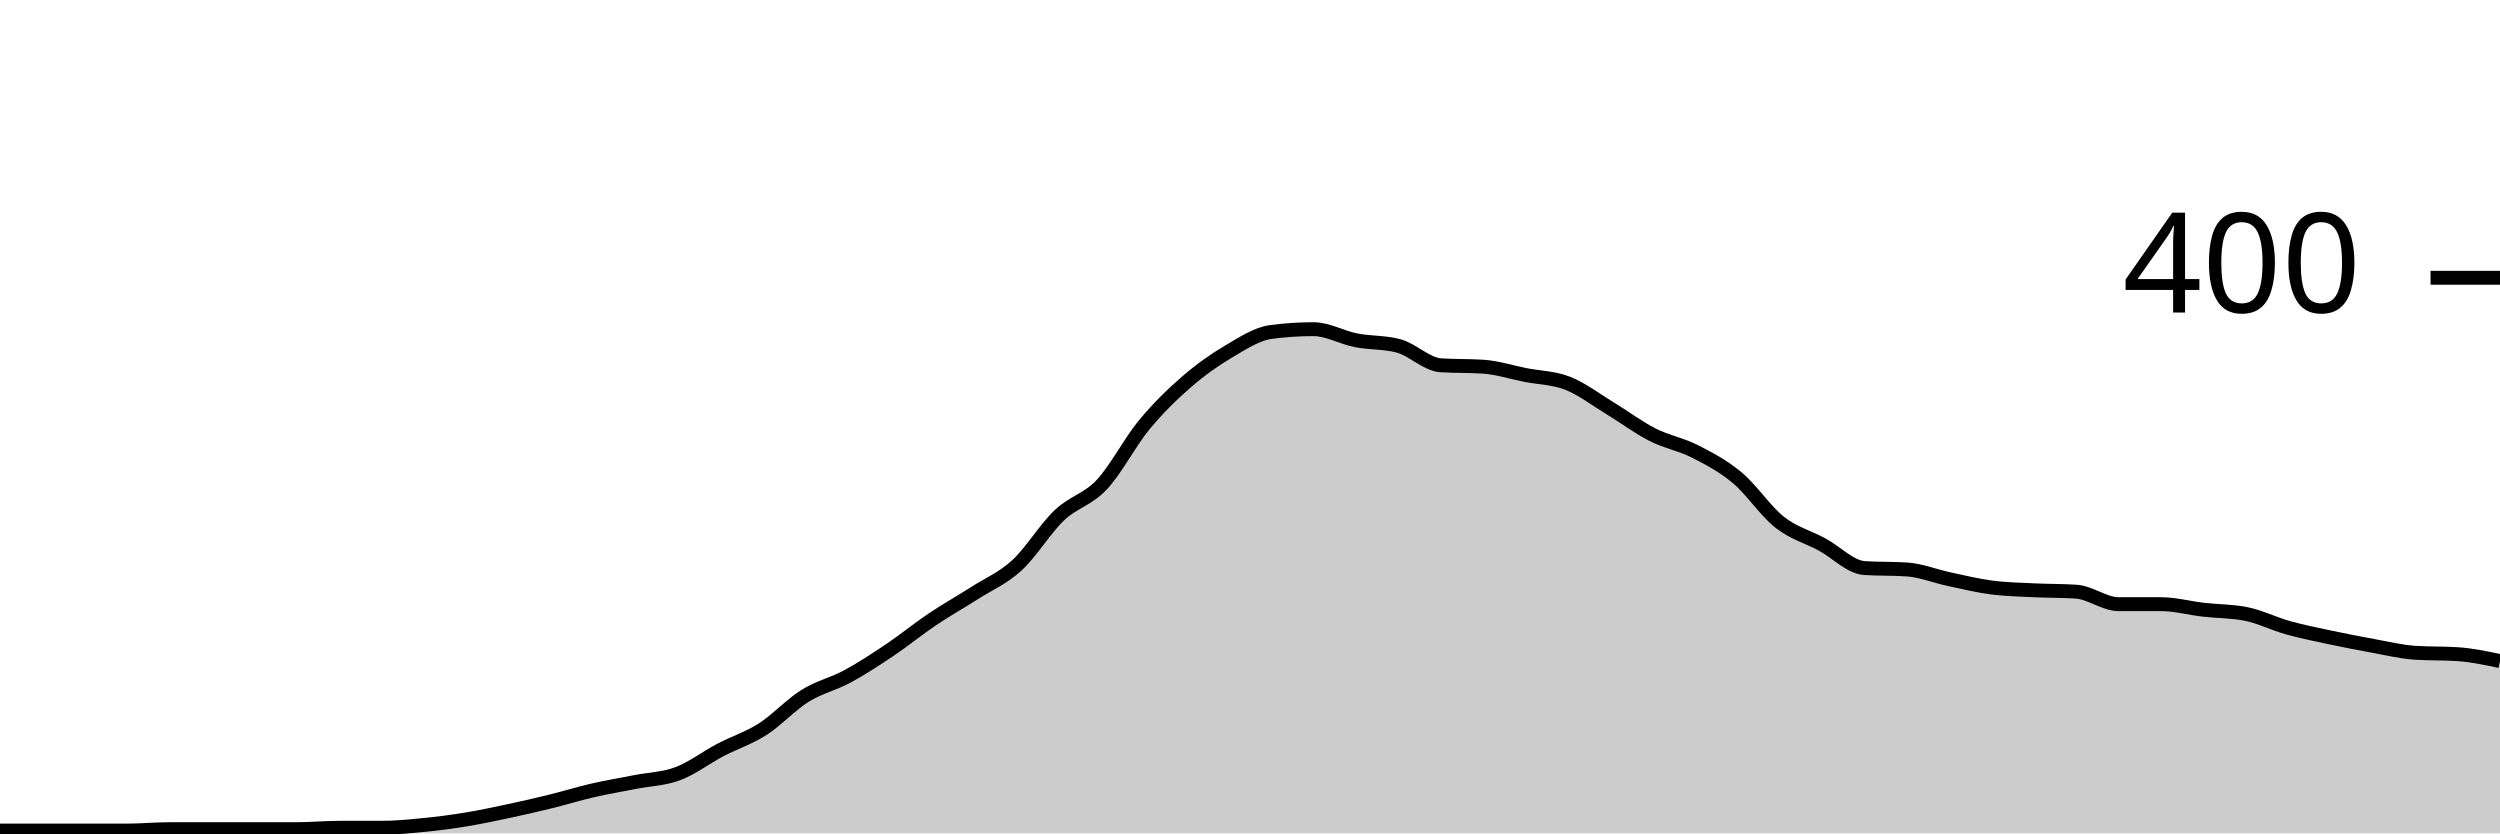
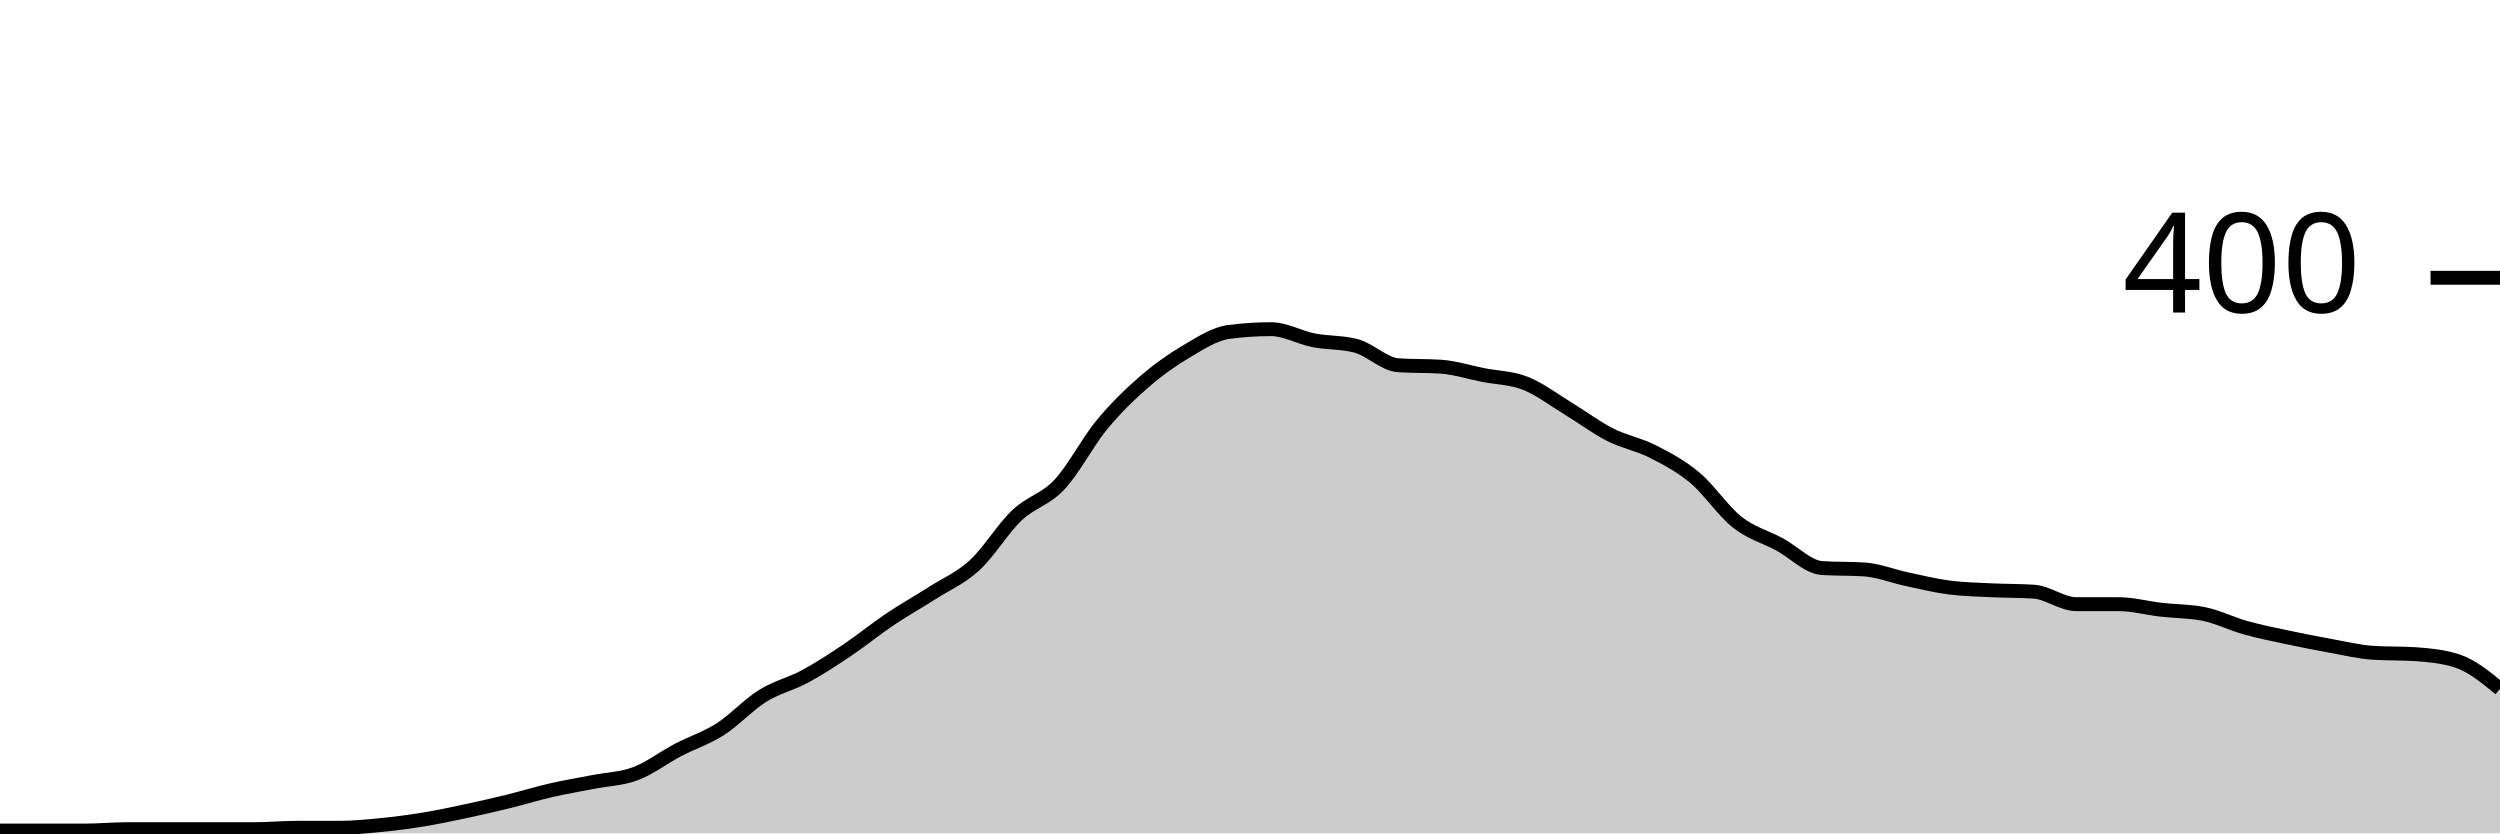
<svg xmlns="http://www.w3.org/2000/svg" viewBox="0 0 180 60">
  <g transform="translate(0,20)">
-     <path class="area" fill="rgba(0, 0, 0, 0.2)" d="M0,39.8C1.017,39.8,2.034,39.8,3.051,39.8C4.068,39.8,5.085,39.8,6.102,39.8C7.119,39.8,8.136,39.8,9.153,39.8C10.169,39.8,11.186,39.7,12.203,39.7C13.22,39.7,14.237,39.7,15.254,39.7C16.271,39.7,17.288,39.7,18.305,39.7C19.322,39.7,20.339,39.7,21.356,39.7C22.373,39.7,23.39,39.6,24.407,39.6C25.424,39.6,26.441,39.6,27.458,39.6C28.475,39.6,29.492,39.5,30.508,39.4C31.525,39.3,32.542,39.167,33.559,39C34.576,38.833,35.593,38.617,36.61,38.4C37.627,38.183,38.644,37.95,39.661,37.7C40.678,37.45,41.695,37.133,42.712,36.9C43.729,36.667,44.746,36.5,45.763,36.3C46.78,36.1,47.797,36.083,48.814,35.7C49.831,35.317,50.847,34.533,51.864,34C52.881,33.467,53.898,33.15,54.915,32.5C55.932,31.85,56.949,30.733,57.966,30.1C58.983,29.467,60,29.25,61.017,28.7C62.034,28.15,63.051,27.483,64.068,26.8C65.085,26.117,66.102,25.283,67.119,24.6C68.136,23.917,69.153,23.35,70.169,22.7C71.186,22.05,72.203,21.633,73.22,20.7C74.237,19.767,75.254,18.067,76.271,17.1C77.288,16.133,78.305,15.983,79.322,14.9C80.339,13.817,81.356,11.833,82.373,10.6C83.39,9.367,84.407,8.383,85.424,7.5C86.441,6.617,87.458,5.9,88.475,5.3C89.492,4.7,90.508,4.033,91.525,3.9C92.542,3.767,93.559,3.7,94.576,3.7C95.593,3.7,96.61,4.3,97.627,4.5C98.644,4.7,99.661,4.633,100.678,4.9C101.695,5.167,102.712,6.233,103.729,6.3C104.746,6.367,105.763,6.333,106.78,6.4C107.797,6.467,108.814,6.8,109.831,7C110.847,7.2,111.864,7.2,112.881,7.6C113.898,8,114.915,8.783,115.932,9.4C116.949,10.017,117.966,10.783,118.983,11.3C120,11.817,121.017,11.983,122.034,12.5C123.051,13.017,124.068,13.55,125.085,14.4C126.102,15.25,127.119,16.8,128.136,17.6C129.153,18.4,130.169,18.65,131.186,19.2C132.203,19.75,133.22,20.833,134.237,20.9C135.254,20.967,136.271,20.933,137.288,21C138.305,21.067,139.322,21.483,140.339,21.7C141.356,21.917,142.373,22.167,143.39,22.3C144.407,22.433,145.424,22.45,146.441,22.5C147.458,22.55,148.475,22.533,149.492,22.6C150.508,22.667,151.525,23.5,152.542,23.5C153.559,23.5,154.576,23.5,155.593,23.5C156.61,23.5,157.627,23.783,158.644,23.9C159.661,24.017,160.678,24,161.695,24.2C162.712,24.4,163.729,24.917,164.746,25.2C165.763,25.483,166.78,25.683,167.797,25.9C168.814,26.117,169.831,26.317,170.847,26.5C171.864,26.683,172.881,26.933,173.898,27C174.915,27.067,175.932,27.033,176.949,27.1C177.966,27.167,178.983,27.383,180,27.6L180,40C178.983,40,177.966,40,176.949,40C175.932,40,174.915,40,173.898,40C172.881,40,171.864,40,170.847,40C169.831,40,168.814,40,167.797,40C166.78,40,165.763,40,164.746,40C163.729,40,162.712,40,161.695,40C160.678,40,159.661,40,158.644,40C157.627,40,156.61,40,155.593,40C154.576,40,153.559,40,152.542,40C151.525,40,150.508,40,149.492,40C148.475,40,147.458,40,146.441,40C145.424,40,144.407,40,143.39,40C142.373,40,141.356,40,140.339,40C139.322,40,138.305,40,137.288,40C136.271,40,135.254,40,134.237,40C133.22,40,132.203,40,131.186,40C130.169,40,129.153,40,128.136,40C127.119,40,126.102,40,125.085,40C124.068,40,123.051,40,122.034,40C121.017,40,120,40,118.983,40C117.966,40,116.949,40,115.932,40C114.915,40,113.898,40,112.881,40C111.864,40,110.847,40,109.831,40C108.814,40,107.797,40,106.78,40C105.763,40,104.746,40,103.729,40C102.712,40,101.695,40,100.678,40C99.661,40,98.644,40,97.627,40C96.61,40,95.593,40,94.576,40C93.559,40,92.542,40,91.525,40C90.508,40,89.492,40,88.475,40C87.458,40,86.441,40,85.424,40C84.407,40,83.39,40,82.373,40C81.356,40,80.339,40,79.322,40C78.305,40,77.288,40,76.271,40C75.254,40,74.237,40,73.22,40C72.203,40,71.186,40,70.169,40C69.153,40,68.136,40,67.119,40C66.102,40,65.085,40,64.068,40C63.051,40,62.034,40,61.017,40C60,40,58.983,40,57.966,40C56.949,40,55.932,40,54.915,40C53.898,40,52.881,40,51.864,40C50.847,40,49.831,40,48.814,40C47.797,40,46.78,40,45.763,40C44.746,40,43.729,40,42.712,40C41.695,40,40.678,40,39.661,40C38.644,40,37.627,40,36.61,40C35.593,40,34.576,40,33.559,40C32.542,40,31.525,40,30.508,40C29.492,40,28.475,40,27.458,40C26.441,40,25.424,40,24.407,40C23.39,40,22.373,40,21.356,40C20.339,40,19.322,40,18.305,40C17.288,40,16.271,40,15.254,40C14.237,40,13.22,40,12.203,40C11.186,40,10.169,40,9.153,40C8.136,40,7.119,40,6.102,40C5.085,40,4.068,40,3.051,40C2.034,40,1.017,40,0,40Z" />
-     <path class="line" stroke="black" fill="none" d="M0,39.8C1.017,39.8,2.034,39.8,3.051,39.8C4.068,39.8,5.085,39.8,6.102,39.8C7.119,39.8,8.136,39.8,9.153,39.8C10.169,39.8,11.186,39.7,12.203,39.7C13.22,39.7,14.237,39.7,15.254,39.7C16.271,39.7,17.288,39.7,18.305,39.7C19.322,39.7,20.339,39.7,21.356,39.7C22.373,39.7,23.39,39.6,24.407,39.6C25.424,39.6,26.441,39.6,27.458,39.6C28.475,39.6,29.492,39.5,30.508,39.4C31.525,39.3,32.542,39.167,33.559,39C34.576,38.833,35.593,38.617,36.61,38.4C37.627,38.183,38.644,37.95,39.661,37.7C40.678,37.45,41.695,37.133,42.712,36.9C43.729,36.667,44.746,36.5,45.763,36.3C46.78,36.1,47.797,36.083,48.814,35.7C49.831,35.317,50.847,34.533,51.864,34C52.881,33.467,53.898,33.15,54.915,32.5C55.932,31.85,56.949,30.733,57.966,30.1C58.983,29.467,60,29.25,61.017,28.7C62.034,28.15,63.051,27.483,64.068,26.8C65.085,26.117,66.102,25.283,67.119,24.6C68.136,23.917,69.153,23.35,70.169,22.7C71.186,22.05,72.203,21.633,73.22,20.7C74.237,19.767,75.254,18.067,76.271,17.1C77.288,16.133,78.305,15.983,79.322,14.9C80.339,13.817,81.356,11.833,82.373,10.6C83.39,9.367,84.407,8.383,85.424,7.5C86.441,6.617,87.458,5.9,88.475,5.3C89.492,4.7,90.508,4.033,91.525,3.9C92.542,3.767,93.559,3.7,94.576,3.7C95.593,3.7,96.61,4.3,97.627,4.5C98.644,4.7,99.661,4.633,100.678,4.9C101.695,5.167,102.712,6.233,103.729,6.3C104.746,6.367,105.763,6.333,106.78,6.4C107.797,6.467,108.814,6.8,109.831,7C110.847,7.2,111.864,7.2,112.881,7.6C113.898,8,114.915,8.783,115.932,9.4C116.949,10.017,117.966,10.783,118.983,11.3C120,11.817,121.017,11.983,122.034,12.5C123.051,13.017,124.068,13.55,125.085,14.4C126.102,15.25,127.119,16.8,128.136,17.6C129.153,18.4,130.169,18.65,131.186,19.2C132.203,19.75,133.22,20.833,134.237,20.9C135.254,20.967,136.271,20.933,137.288,21C138.305,21.067,139.322,21.483,140.339,21.7C141.356,21.917,142.373,22.167,143.39,22.3C144.407,22.433,145.424,22.45,146.441,22.5C147.458,22.55,148.475,22.533,149.492,22.6C150.508,22.667,151.525,23.5,152.542,23.5C153.559,23.5,154.576,23.5,155.593,23.5C156.61,23.5,157.627,23.783,158.644,23.9C159.661,24.017,160.678,24,161.695,24.2C162.712,24.4,163.729,24.917,164.746,25.2C165.763,25.483,166.78,25.683,167.797,25.9C168.814,26.117,169.831,26.317,170.847,26.5C171.864,26.683,172.881,26.933,173.898,27C174.915,27.067,175.932,27.033,176.949,27.1C177.966,27.167,178.983,27.383,180,27.6" />
+     <path class="area" fill="rgba(0, 0, 0, 0.2)" d="M0,39.8C1.017,39.8,2.034,39.8,3.051,39.8C4.068,39.8,5.085,39.8,6.102,39.8C7.119,39.8,8.136,39.7,9.153,39.7C10.169,39.7,11.186,39.7,12.203,39.7C13.22,39.7,14.237,39.7,15.254,39.7C16.271,39.7,17.288,39.7,18.305,39.7C19.322,39.7,20.339,39.6,21.356,39.6C22.373,39.6,23.39,39.6,24.407,39.6C25.424,39.6,26.441,39.5,27.458,39.4C28.475,39.3,29.492,39.167,30.508,39C31.525,38.833,32.542,38.617,33.559,38.4C34.576,38.183,35.593,37.95,36.61,37.7C37.627,37.45,38.644,37.133,39.661,36.9C40.678,36.667,41.695,36.5,42.712,36.3C43.729,36.1,44.746,36.083,45.763,35.7C46.78,35.317,47.797,34.533,48.814,34C49.831,33.467,50.847,33.15,51.864,32.5C52.881,31.85,53.898,30.733,54.915,30.1C55.932,29.467,56.949,29.25,57.966,28.7C58.983,28.15,60,27.483,61.017,26.8C62.034,26.117,63.051,25.283,64.068,24.6C65.085,23.917,66.102,23.35,67.119,22.7C68.136,22.05,69.153,21.633,70.169,20.7C71.186,19.767,72.203,18.067,73.22,17.1C74.237,16.133,75.254,15.983,76.271,14.9C77.288,13.817,78.305,11.833,79.322,10.6C80.339,9.367,81.356,8.383,82.373,7.5C83.39,6.617,84.407,5.9,85.424,5.3C86.441,4.7,87.458,4.033,88.475,3.9C89.492,3.767,90.508,3.7,91.525,3.7C92.542,3.7,93.559,4.3,94.576,4.5C95.593,4.7,96.61,4.633,97.627,4.9C98.644,5.167,99.661,6.233,100.678,6.3C101.695,6.367,102.712,6.333,103.729,6.4C104.746,6.467,105.763,6.8,106.78,7C107.797,7.2,108.814,7.2,109.831,7.6C110.847,8,111.864,8.783,112.881,9.4C113.898,10.017,114.915,10.783,115.932,11.3C116.949,11.817,117.966,11.983,118.983,12.5C120,13.017,121.017,13.55,122.034,14.4C123.051,15.25,124.068,16.8,125.085,17.6C126.102,18.4,127.119,18.65,128.136,19.2C129.153,19.75,130.169,20.833,131.186,20.9C132.203,20.967,133.22,20.933,134.237,21C135.254,21.067,136.271,21.483,137.288,21.7C138.305,21.917,139.322,22.167,140.339,22.3C141.356,22.433,142.373,22.45,143.39,22.5C144.407,22.55,145.424,22.533,146.441,22.6C147.458,22.667,148.475,23.5,149.492,23.5C150.508,23.5,151.525,23.5,152.542,23.5C153.559,23.5,154.576,23.783,155.593,23.9C156.61,24.017,157.627,24,158.644,24.2C159.661,24.4,160.678,24.917,161.695,25.2C162.712,25.483,163.729,25.683,164.746,25.9C165.763,26.117,166.78,26.317,167.797,26.5C168.814,26.683,169.831,26.933,170.847,27C171.864,27.067,172.881,27.033,173.898,27.1C174.915,27.167,175.932,27.267,176.949,27.6C177.966,27.933,178.983,28.767,180,29.6L180,40C178.983,40,177.966,40,176.949,40C175.932,40,174.915,40,173.898,40C172.881,40,171.864,40,170.847,40C169.831,40,168.814,40,167.797,40C166.78,40,165.763,40,164.746,40C163.729,40,162.712,40,161.695,40C160.678,40,159.661,40,158.644,40C157.627,40,156.61,40,155.593,40C154.576,40,153.559,40,152.542,40C151.525,40,150.508,40,149.492,40C148.475,40,147.458,40,146.441,40C145.424,40,144.407,40,143.39,40C142.373,40,141.356,40,140.339,40C139.322,40,138.305,40,137.288,40C136.271,40,135.254,40,134.237,40C133.22,40,132.203,40,131.186,40C130.169,40,129.153,40,128.136,40C127.119,40,126.102,40,125.085,40C124.068,40,123.051,40,122.034,40C121.017,40,120,40,118.983,40C117.966,40,116.949,40,115.932,40C114.915,40,113.898,40,112.881,40C111.864,40,110.847,40,109.831,40C108.814,40,107.797,40,106.78,40C105.763,40,104.746,40,103.729,40C102.712,40,101.695,40,100.678,40C99.661,40,98.644,40,97.627,40C96.61,40,95.593,40,94.576,40C93.559,40,92.542,40,91.525,40C90.508,40,89.492,40,88.475,40C87.458,40,86.441,40,85.424,40C84.407,40,83.39,40,82.373,40C81.356,40,80.339,40,79.322,40C78.305,40,77.288,40,76.271,40C75.254,40,74.237,40,73.22,40C72.203,40,71.186,40,70.169,40C69.153,40,68.136,40,67.119,40C66.102,40,65.085,40,64.068,40C63.051,40,62.034,40,61.017,40C60,40,58.983,40,57.966,40C56.949,40,55.932,40,54.915,40C53.898,40,52.881,40,51.864,40C50.847,40,49.831,40,48.814,40C47.797,40,46.78,40,45.763,40C44.746,40,43.729,40,42.712,40C41.695,40,40.678,40,39.661,40C38.644,40,37.627,40,36.61,40C35.593,40,34.576,40,33.559,40C32.542,40,31.525,40,30.508,40C29.492,40,28.475,40,27.458,40C26.441,40,25.424,40,24.407,40C23.39,40,22.373,40,21.356,40C20.339,40,19.322,40,18.305,40C17.288,40,16.271,40,15.254,40C14.237,40,13.22,40,12.203,40C11.186,40,10.169,40,9.153,40C8.136,40,7.119,40,6.102,40C5.085,40,4.068,40,3.051,40C2.034,40,1.017,40,0,40Z" />
+     <path class="line" stroke="black" fill="none" d="M0,39.8C1.017,39.8,2.034,39.8,3.051,39.8C4.068,39.8,5.085,39.8,6.102,39.8C7.119,39.8,8.136,39.7,9.153,39.7C10.169,39.7,11.186,39.7,12.203,39.7C13.22,39.7,14.237,39.7,15.254,39.7C16.271,39.7,17.288,39.7,18.305,39.7C19.322,39.7,20.339,39.6,21.356,39.6C22.373,39.6,23.39,39.6,24.407,39.6C25.424,39.6,26.441,39.5,27.458,39.4C28.475,39.3,29.492,39.167,30.508,39C31.525,38.833,32.542,38.617,33.559,38.4C34.576,38.183,35.593,37.95,36.61,37.7C37.627,37.45,38.644,37.133,39.661,36.9C40.678,36.667,41.695,36.5,42.712,36.3C43.729,36.1,44.746,36.083,45.763,35.7C46.78,35.317,47.797,34.533,48.814,34C49.831,33.467,50.847,33.15,51.864,32.5C52.881,31.85,53.898,30.733,54.915,30.1C55.932,29.467,56.949,29.25,57.966,28.7C58.983,28.15,60,27.483,61.017,26.8C62.034,26.117,63.051,25.283,64.068,24.6C65.085,23.917,66.102,23.35,67.119,22.7C68.136,22.05,69.153,21.633,70.169,20.7C71.186,19.767,72.203,18.067,73.22,17.1C74.237,16.133,75.254,15.983,76.271,14.9C77.288,13.817,78.305,11.833,79.322,10.6C80.339,9.367,81.356,8.383,82.373,7.5C83.39,6.617,84.407,5.9,85.424,5.3C86.441,4.7,87.458,4.033,88.475,3.9C89.492,3.767,90.508,3.7,91.525,3.7C92.542,3.7,93.559,4.3,94.576,4.5C95.593,4.7,96.61,4.633,97.627,4.9C98.644,5.167,99.661,6.233,100.678,6.3C101.695,6.367,102.712,6.333,103.729,6.4C104.746,6.467,105.763,6.8,106.78,7C107.797,7.2,108.814,7.2,109.831,7.6C110.847,8,111.864,8.783,112.881,9.4C113.898,10.017,114.915,10.783,115.932,11.3C116.949,11.817,117.966,11.983,118.983,12.5C120,13.017,121.017,13.55,122.034,14.4C123.051,15.25,124.068,16.8,125.085,17.6C126.102,18.4,127.119,18.65,128.136,19.2C129.153,19.75,130.169,20.833,131.186,20.9C132.203,20.967,133.22,20.933,134.237,21C135.254,21.067,136.271,21.483,137.288,21.7C138.305,21.917,139.322,22.167,140.339,22.3C141.356,22.433,142.373,22.45,143.39,22.5C144.407,22.55,145.424,22.533,146.441,22.6C147.458,22.667,148.475,23.5,149.492,23.5C150.508,23.5,151.525,23.5,152.542,23.5C153.559,23.5,154.576,23.783,155.593,23.9C156.61,24.017,157.627,24,158.644,24.2C159.661,24.4,160.678,24.917,161.695,25.2C162.712,25.483,163.729,25.683,164.746,25.9C165.763,26.117,166.78,26.317,167.797,26.5C168.814,26.683,169.831,26.933,170.847,27C171.864,27.067,172.881,27.033,173.898,27.1C174.915,27.167,175.932,27.267,176.949,27.6C177.966,27.933,178.983,28.767,180,29.6" />
    <path class="axis-ceiling" stroke-width="1" stroke="black" fill="none" d="M175,0L180,0" />
    <text class="axis-ceiling-label" font-family="sans-serif" text-anchor="end" font-size="10px" x="170" y="2.5">400</text>
  </g>
</svg>
